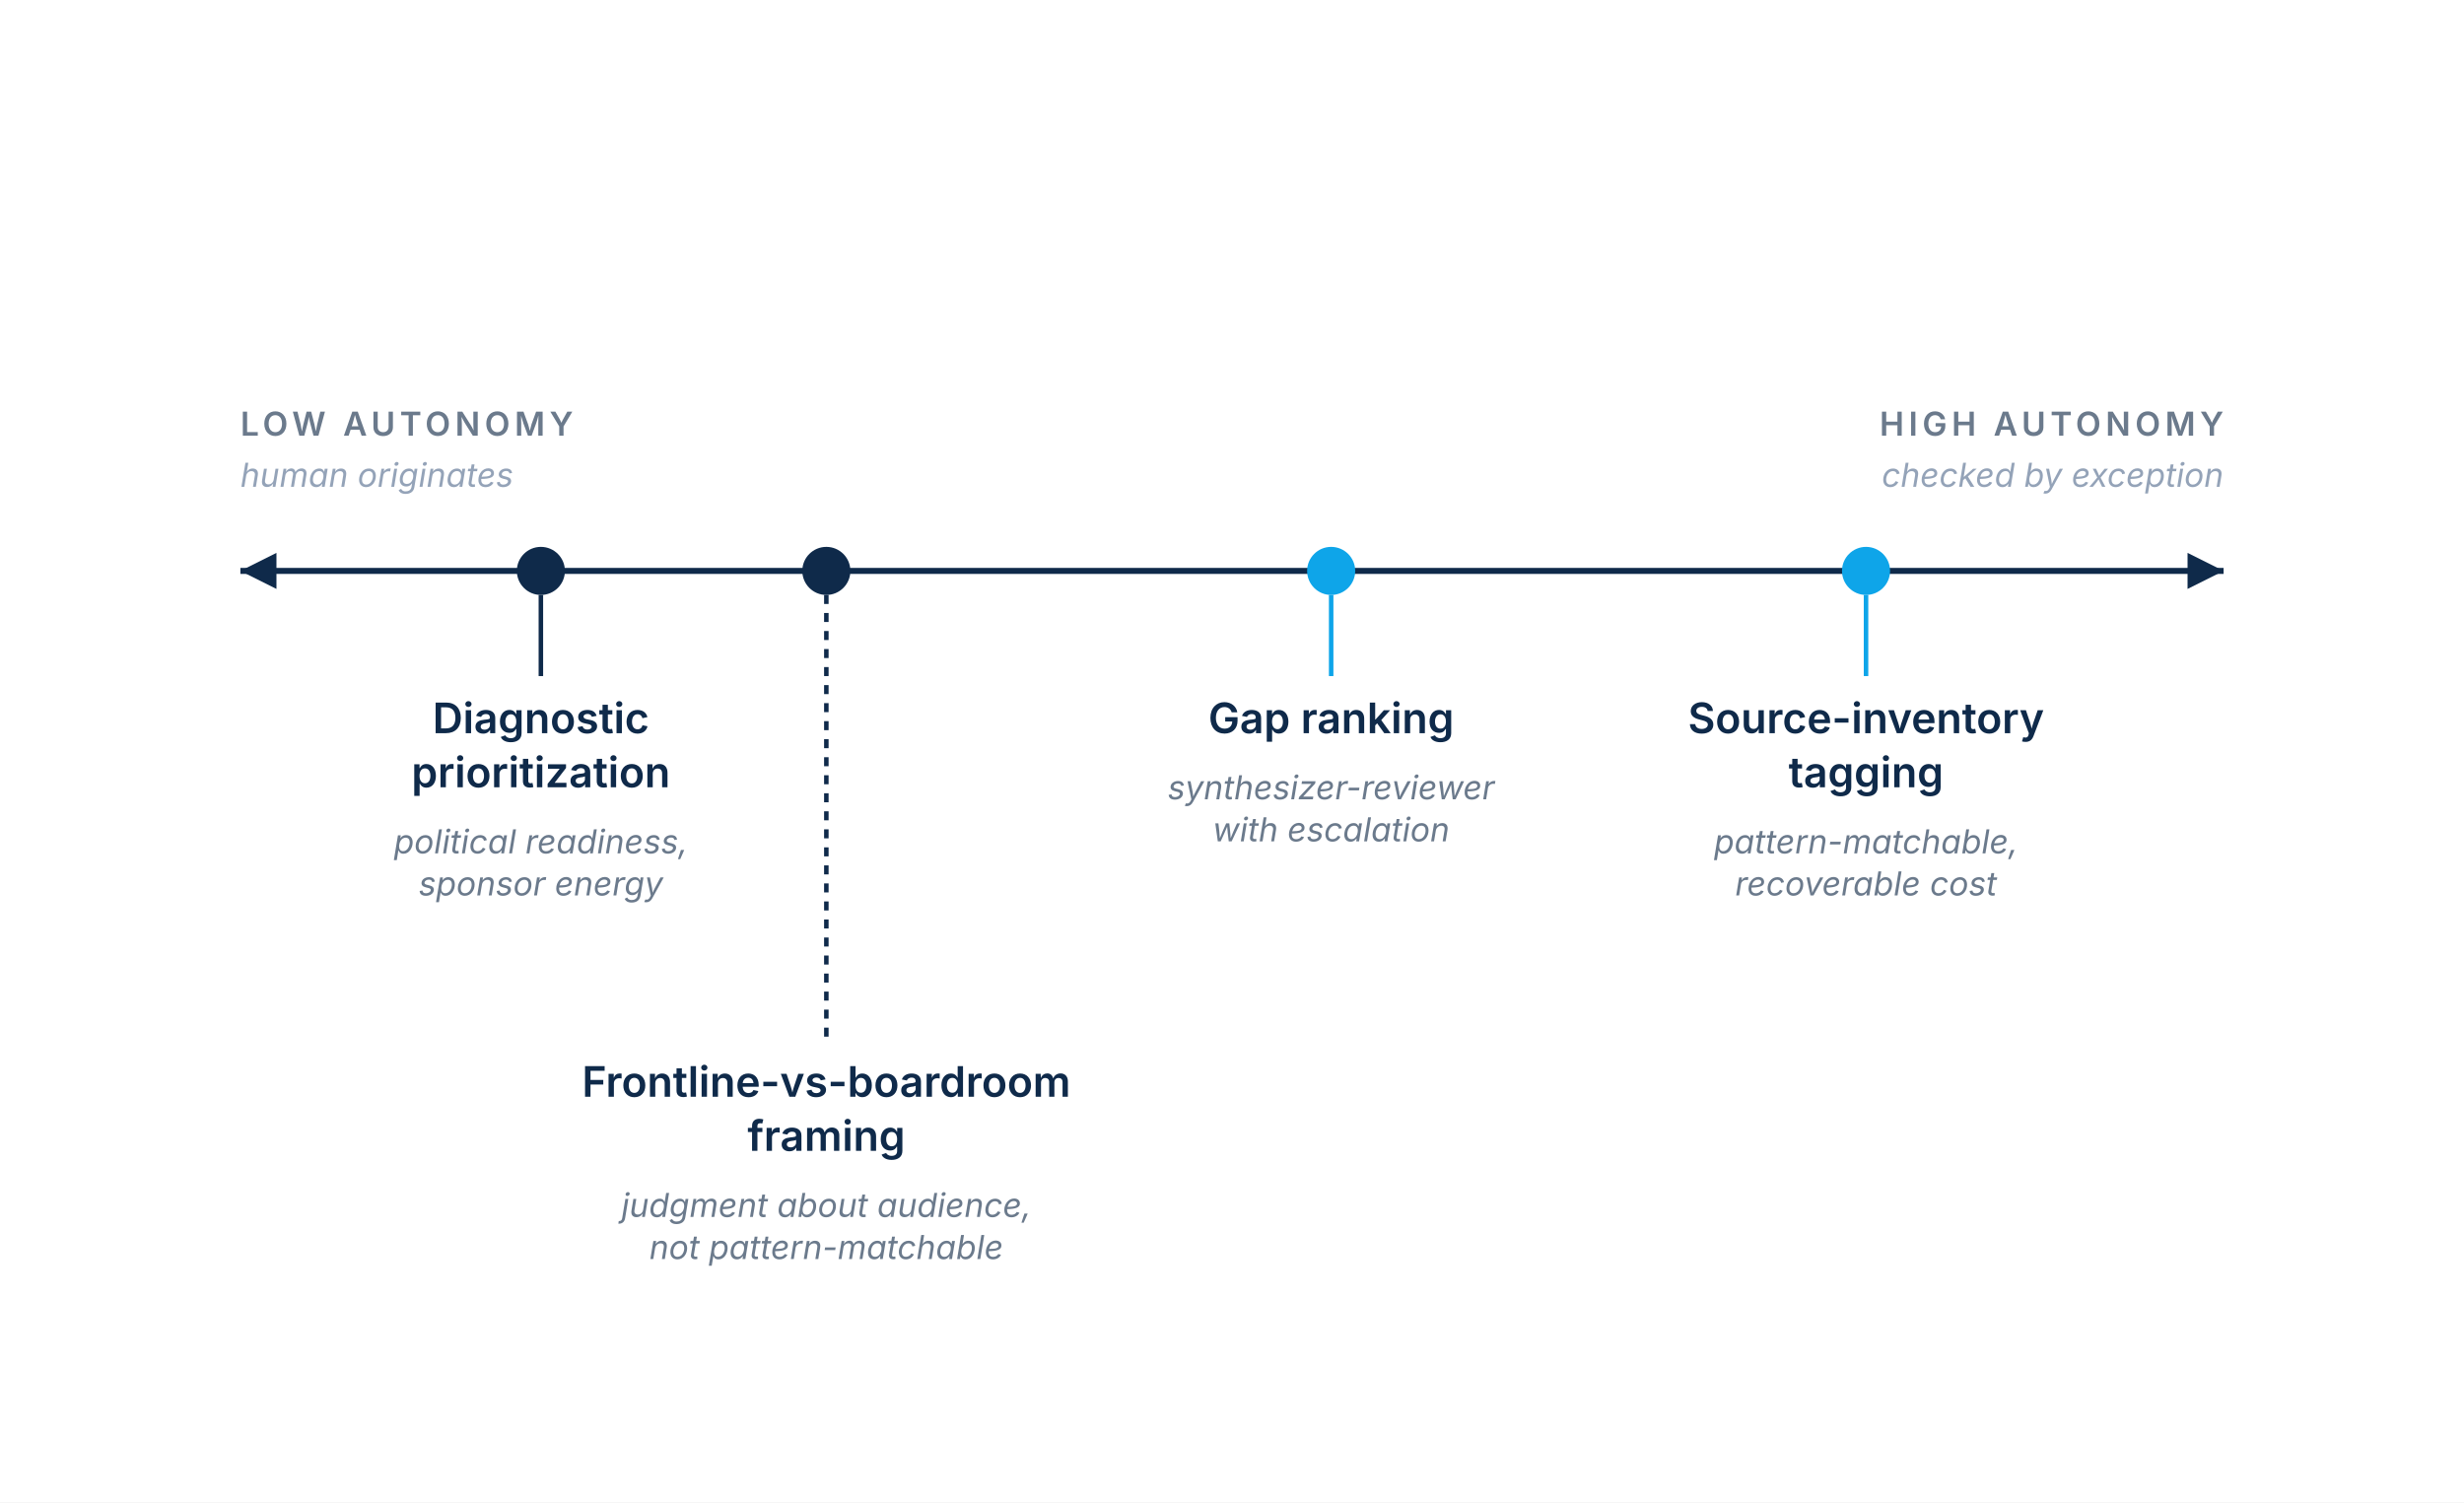
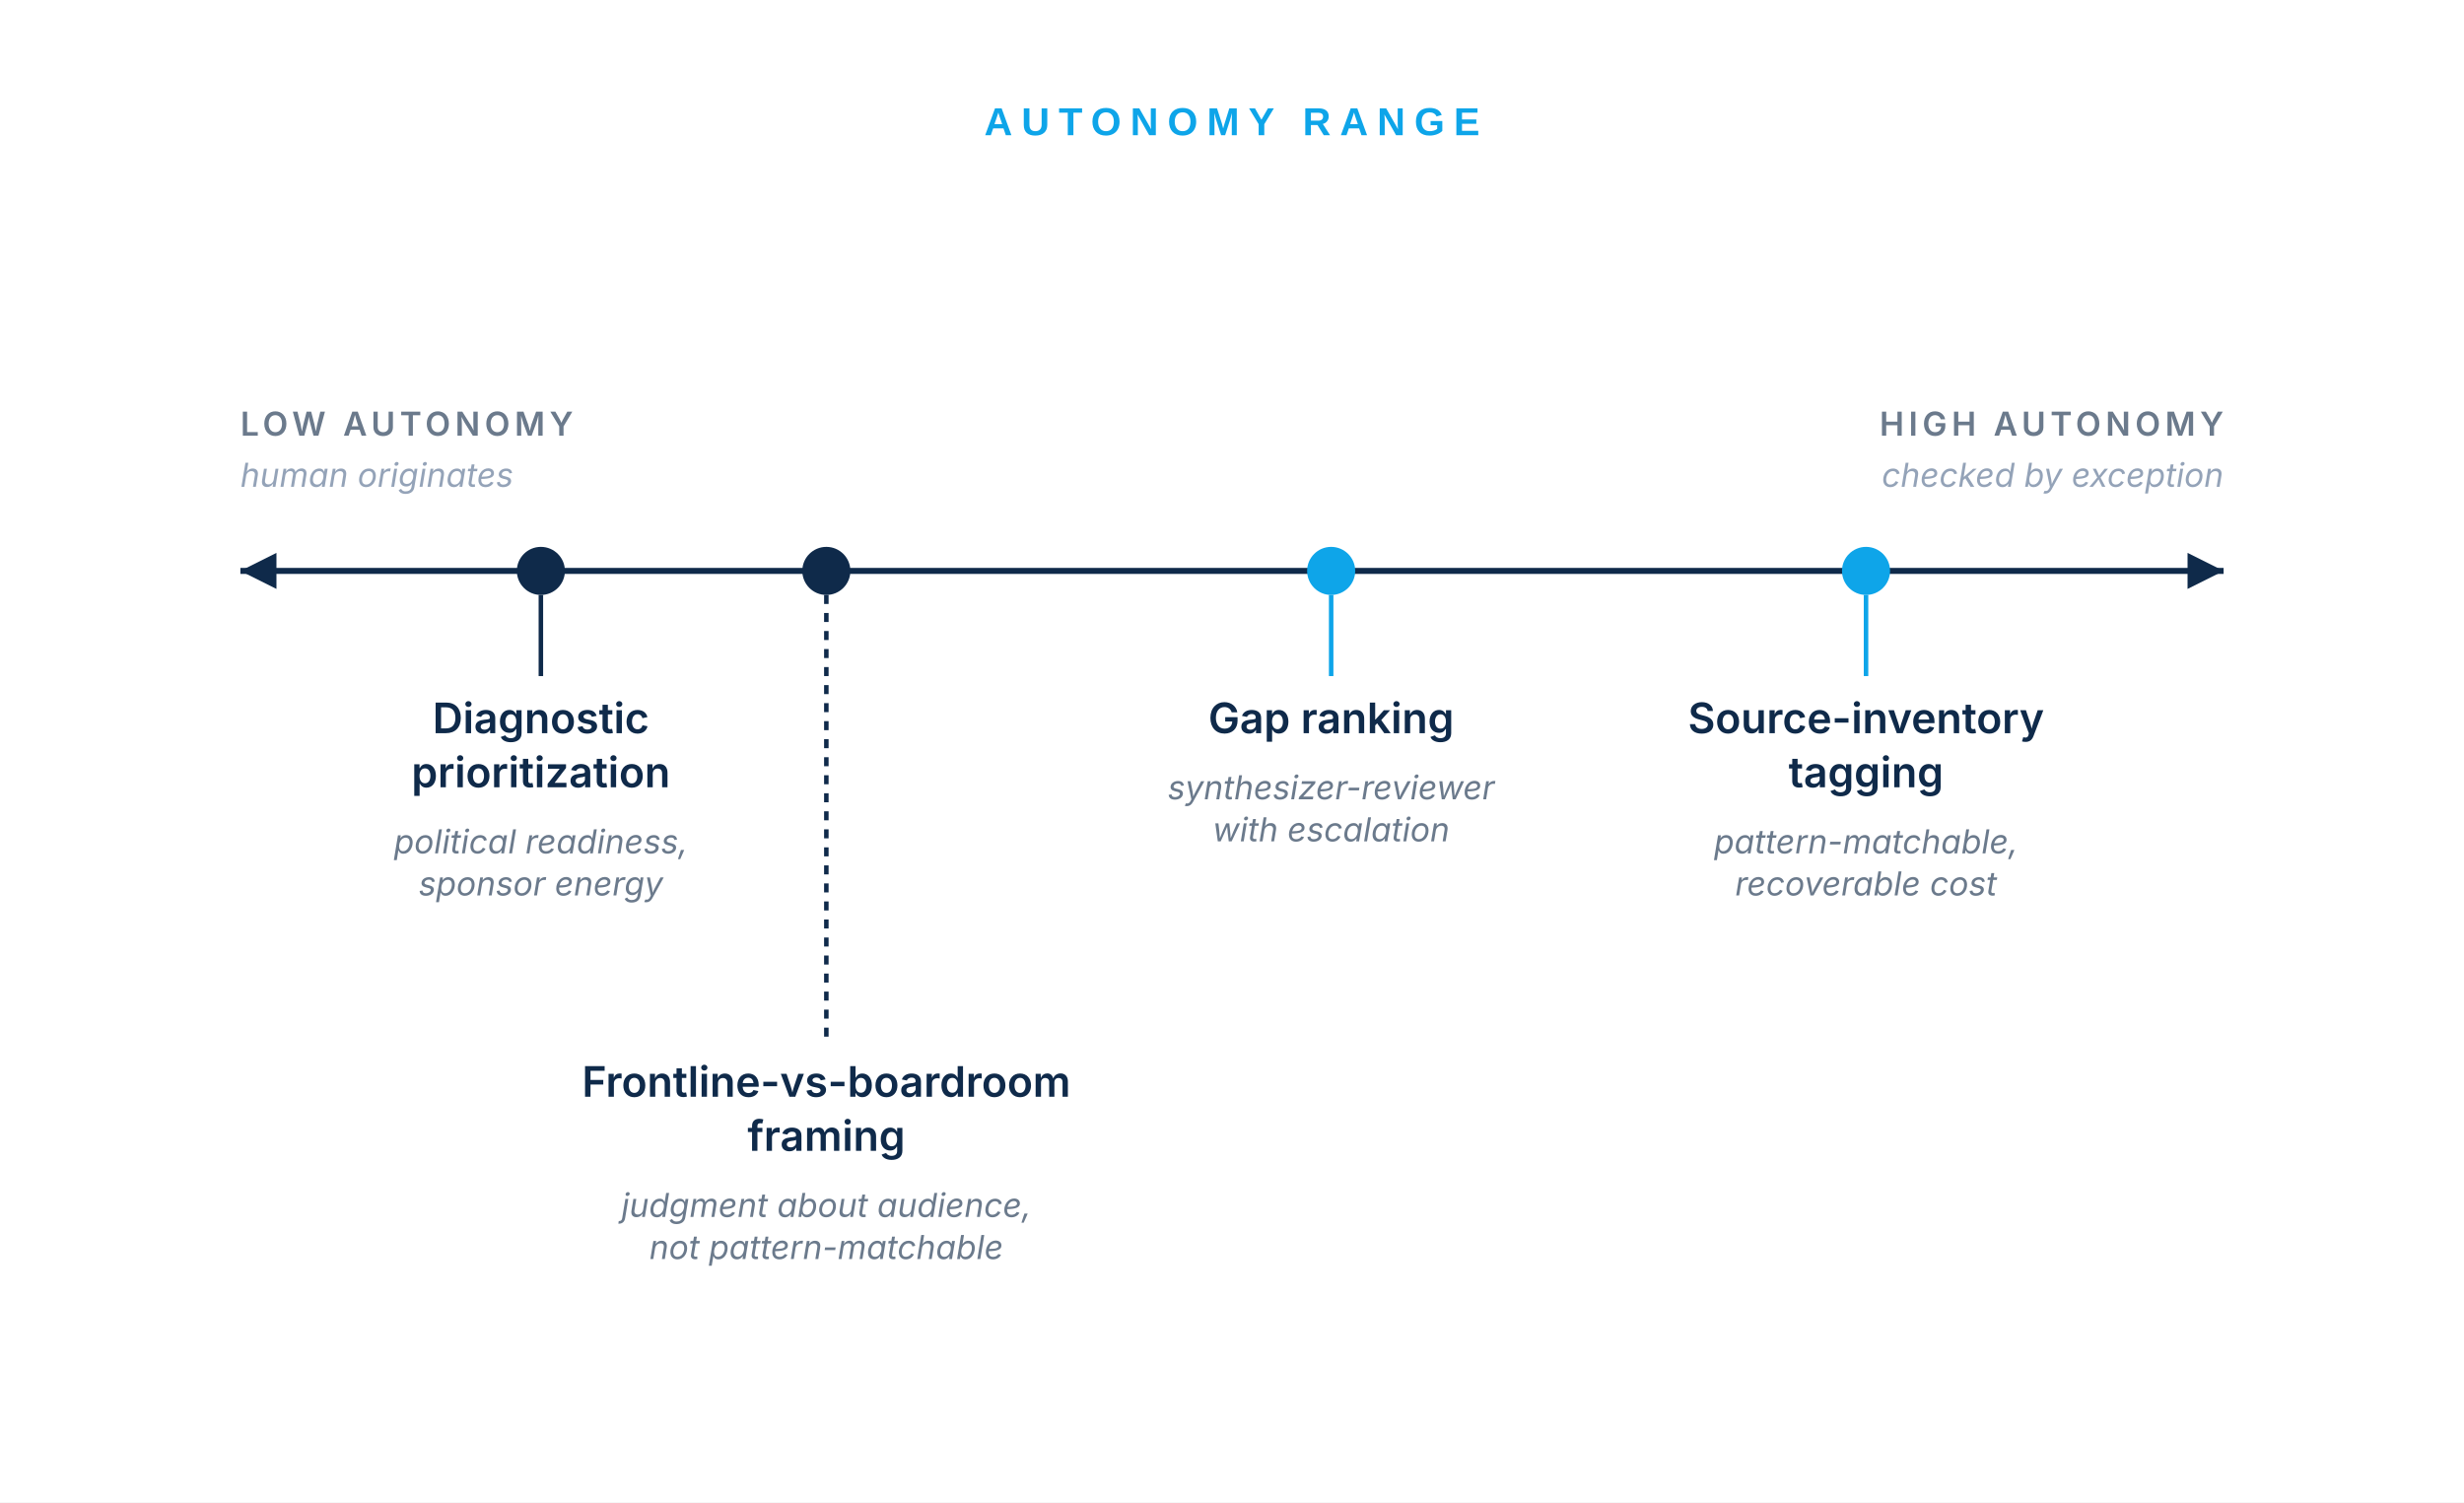
<svg xmlns="http://www.w3.org/2000/svg" viewBox="0 0 820 500" role="img" aria-labelledby="ttl desc" font-family="Inter,Helvetica,Arial,sans-serif">
  <rect width="820" height="500" fill="#FFFFFF" />
+   <text x="410" y="45" font-family="-apple-system, BlinkMacSystemFont, 'Helvetica Neue', Arial, sans-serif" font-size="13" font-weight="600" fill="#0EA5E9" letter-spacing="3" text-anchor="middle">AUTONOMY RANGE</text>
  <text x="80" y="145" font-size="11" letter-spacing="1.5" fill="#6B7A8C" font-weight="600">LOW AUTONOMY</text>
  <text x="80" y="162" font-size="11" fill="#94A3B8" font-style="italic">human originates</text>
  <text x="740" y="145" font-size="11" letter-spacing="1.5" fill="#6B7A8C" font-weight="600" text-anchor="end">HIGH AUTONOMY</text>
  <text x="740" y="162" font-size="11" fill="#94A3B8" font-style="italic" text-anchor="end">checked by exception</text>
  <line x1="80" y1="190" x2="740" y2="190" stroke="#0F2A4A" stroke-width="2" />
  <polygon points="80,190 92,184 92,196" fill="#0F2A4A" />
  <polygon points="740,190 728,184 728,196" fill="#0F2A4A" />
  <circle cx="180" cy="190" r="8" fill="#0F2A4A" />
  <line x1="180" y1="198" x2="180" y2="225" stroke="#0F2A4A" stroke-width="1.5" />
  <text x="180" y="244" font-size="14" fill="#0F2A4A" font-weight="600" text-anchor="middle">Diagnostic</text>
  <text x="180" y="262" font-size="14" fill="#0F2A4A" font-weight="600" text-anchor="middle">prioritization</text>
  <text x="180" y="284" font-size="11" fill="#6B7A8C" text-anchor="middle" font-style="italic">political readiness,</text>
  <text x="180" y="298" font-size="11" fill="#6B7A8C" text-anchor="middle" font-style="italic">sponsor energy</text>
  <circle cx="275" cy="190" r="8" fill="#0F2A4A" />
  <line x1="275" y1="198" x2="275" y2="345" stroke="#0F2A4A" stroke-width="1.5" stroke-dasharray="3 3" />
  <text x="275" y="365" font-size="14" fill="#0F2A4A" font-weight="600" text-anchor="middle">Frontline-vs-boardroom</text>
  <text x="275" y="383" font-size="14" fill="#0F2A4A" font-weight="600" text-anchor="middle">framing</text>
  <text x="275" y="405" font-size="11" fill="#6B7A8C" text-anchor="middle" font-style="italic">judgment about audience,</text>
  <text x="275" y="419" font-size="11" fill="#6B7A8C" text-anchor="middle" font-style="italic">not pattern-matchable</text>
  <circle cx="443" cy="190" r="8" fill="#0EA5E9" />
  <line x1="443" y1="198" x2="443" y2="225" stroke="#0EA5E9" stroke-width="1.5" />
  <text x="443" y="244" font-size="14" fill="#0F2A4A" font-weight="600" text-anchor="middle">Gap ranking</text>
  <text x="443" y="266" font-size="11" fill="#6B7A8C" text-anchor="middle" font-style="italic">synthesizer-reviewer</text>
  <text x="443" y="280" font-size="11" fill="#6B7A8C" text-anchor="middle" font-style="italic">with escalation</text>
  <circle cx="621" cy="190" r="8" fill="#0EA5E9" />
  <line x1="621" y1="198" x2="621" y2="225" stroke="#0EA5E9" stroke-width="1.5" />
  <text x="621" y="244" font-size="14" fill="#0F2A4A" font-weight="600" text-anchor="middle">Source-inventory</text>
  <text x="621" y="262" font-size="14" fill="#0F2A4A" font-weight="600" text-anchor="middle">tagging</text>
  <text x="621" y="284" font-size="11" fill="#6B7A8C" text-anchor="middle" font-style="italic">pattern-matchable,</text>
  <text x="621" y="298" font-size="11" fill="#6B7A8C" text-anchor="middle" font-style="italic">recoverable cost</text>
</svg>
